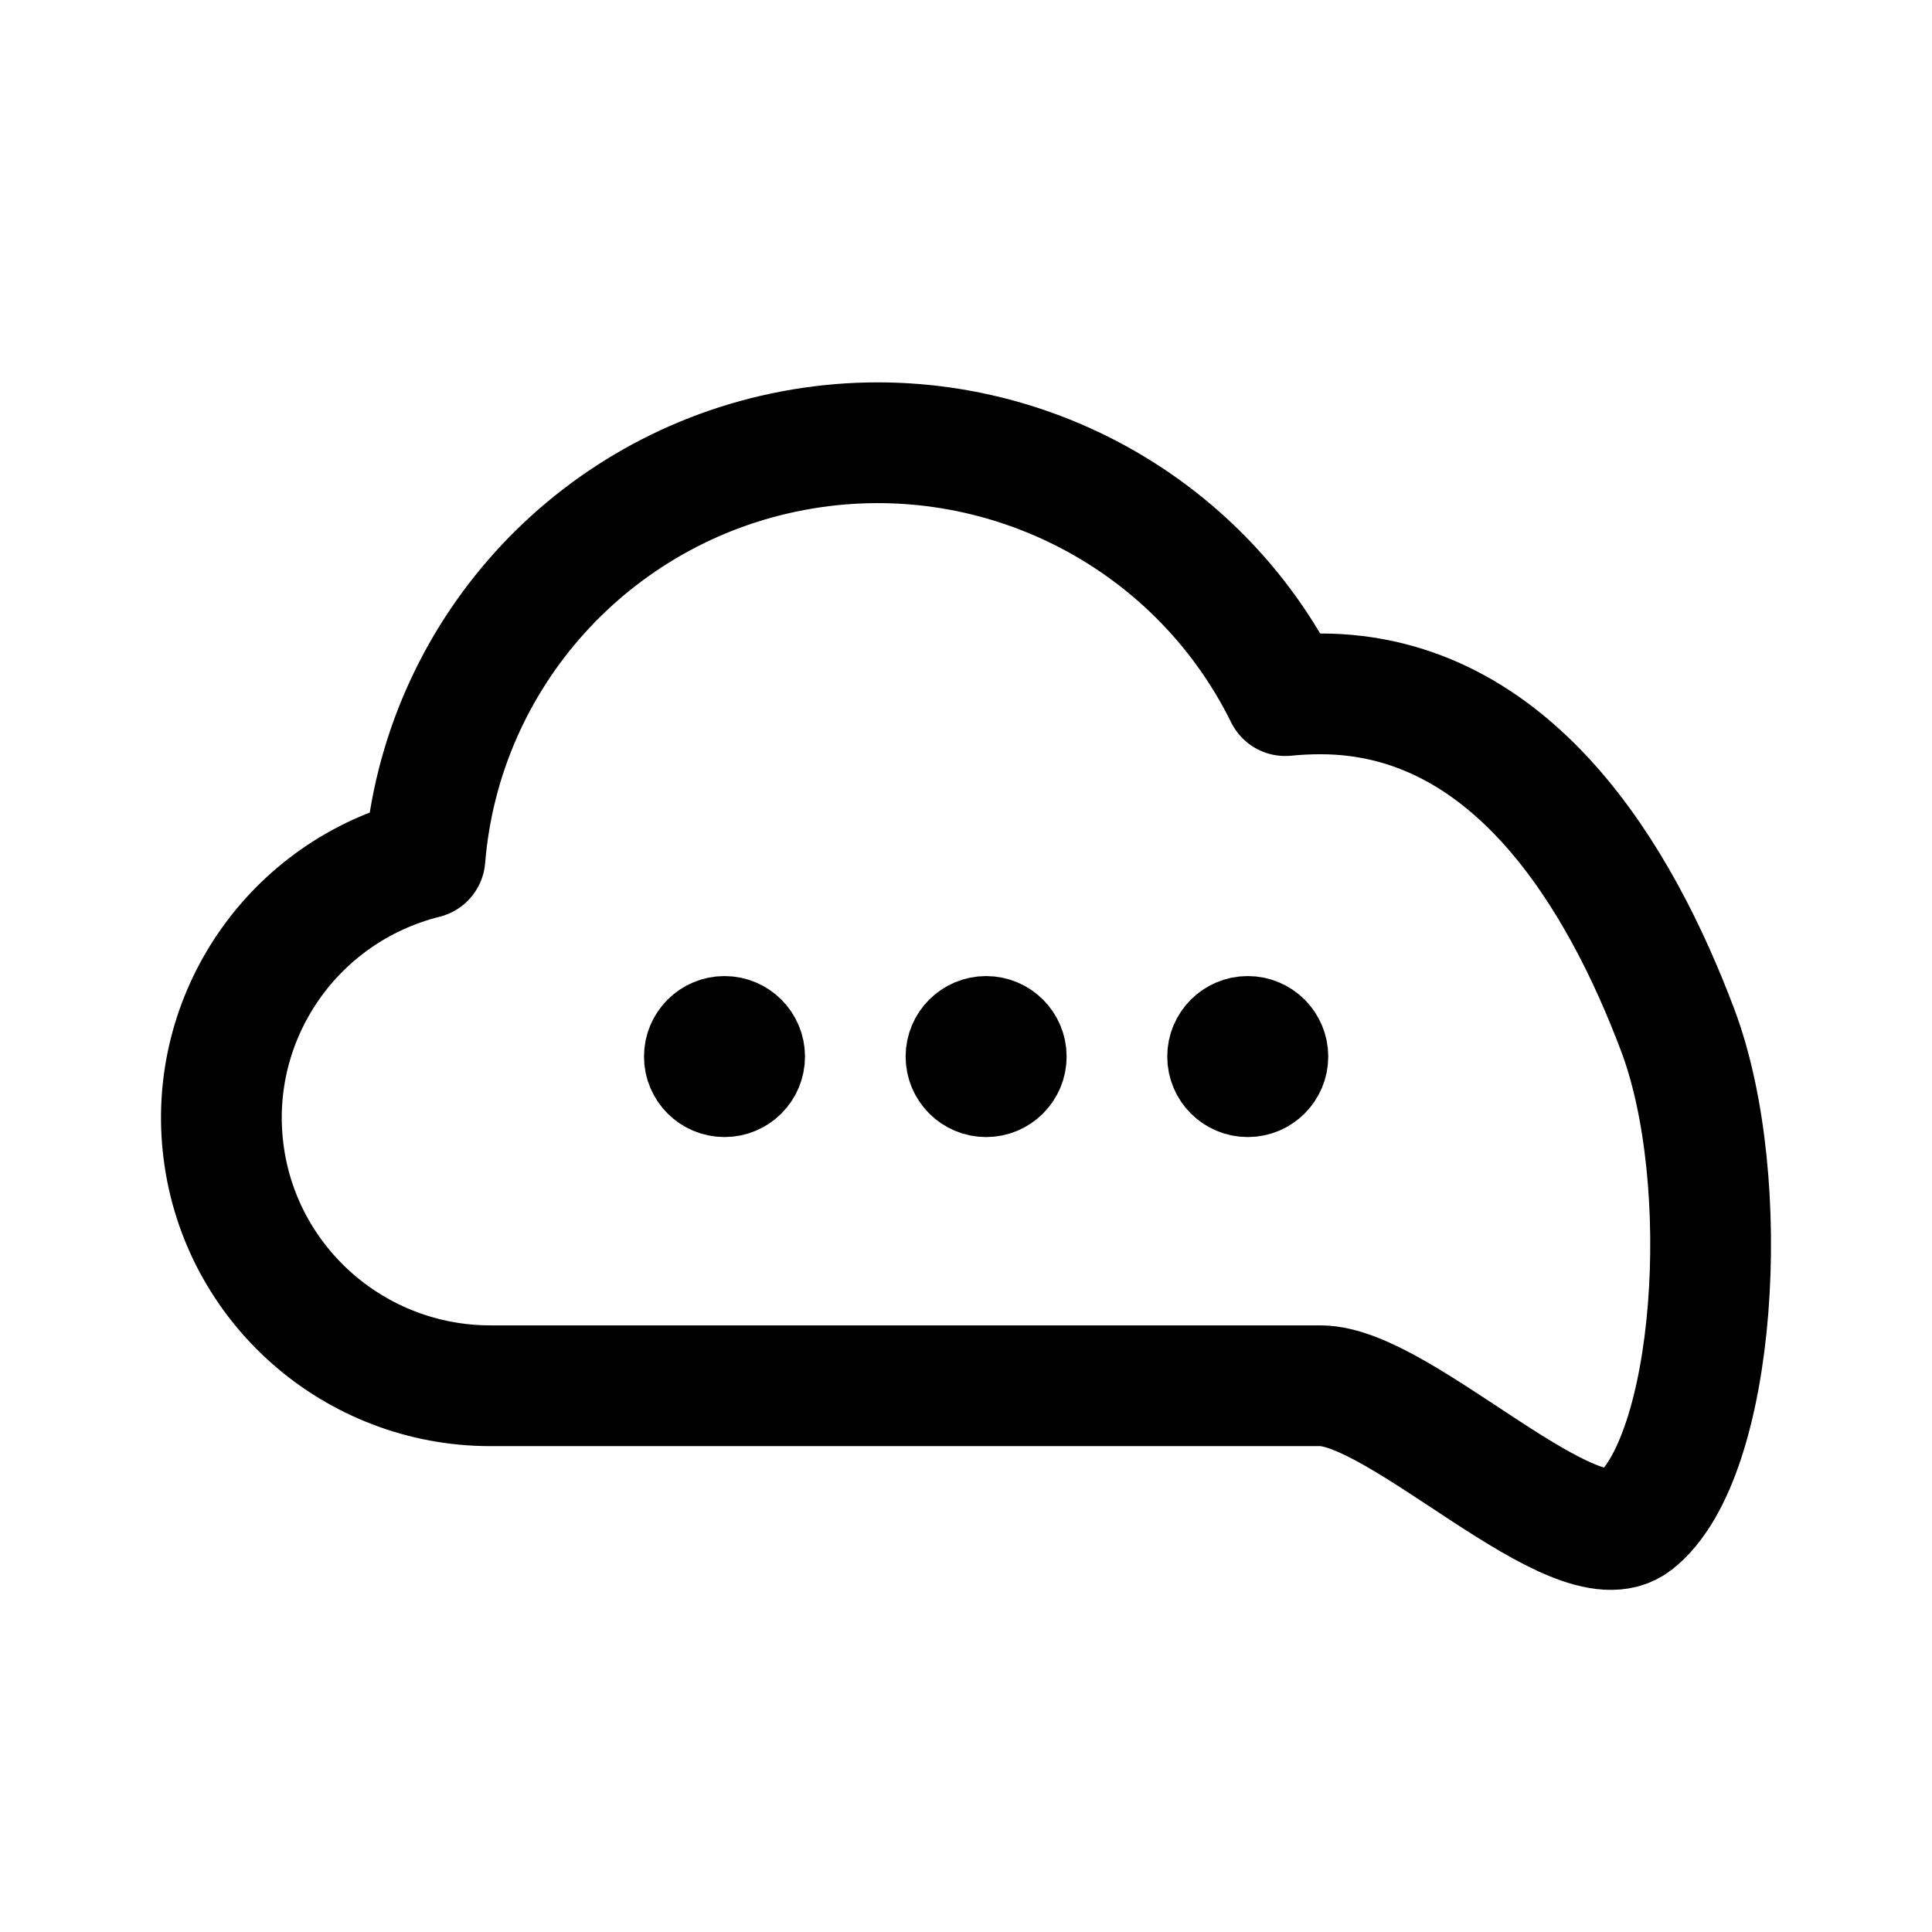
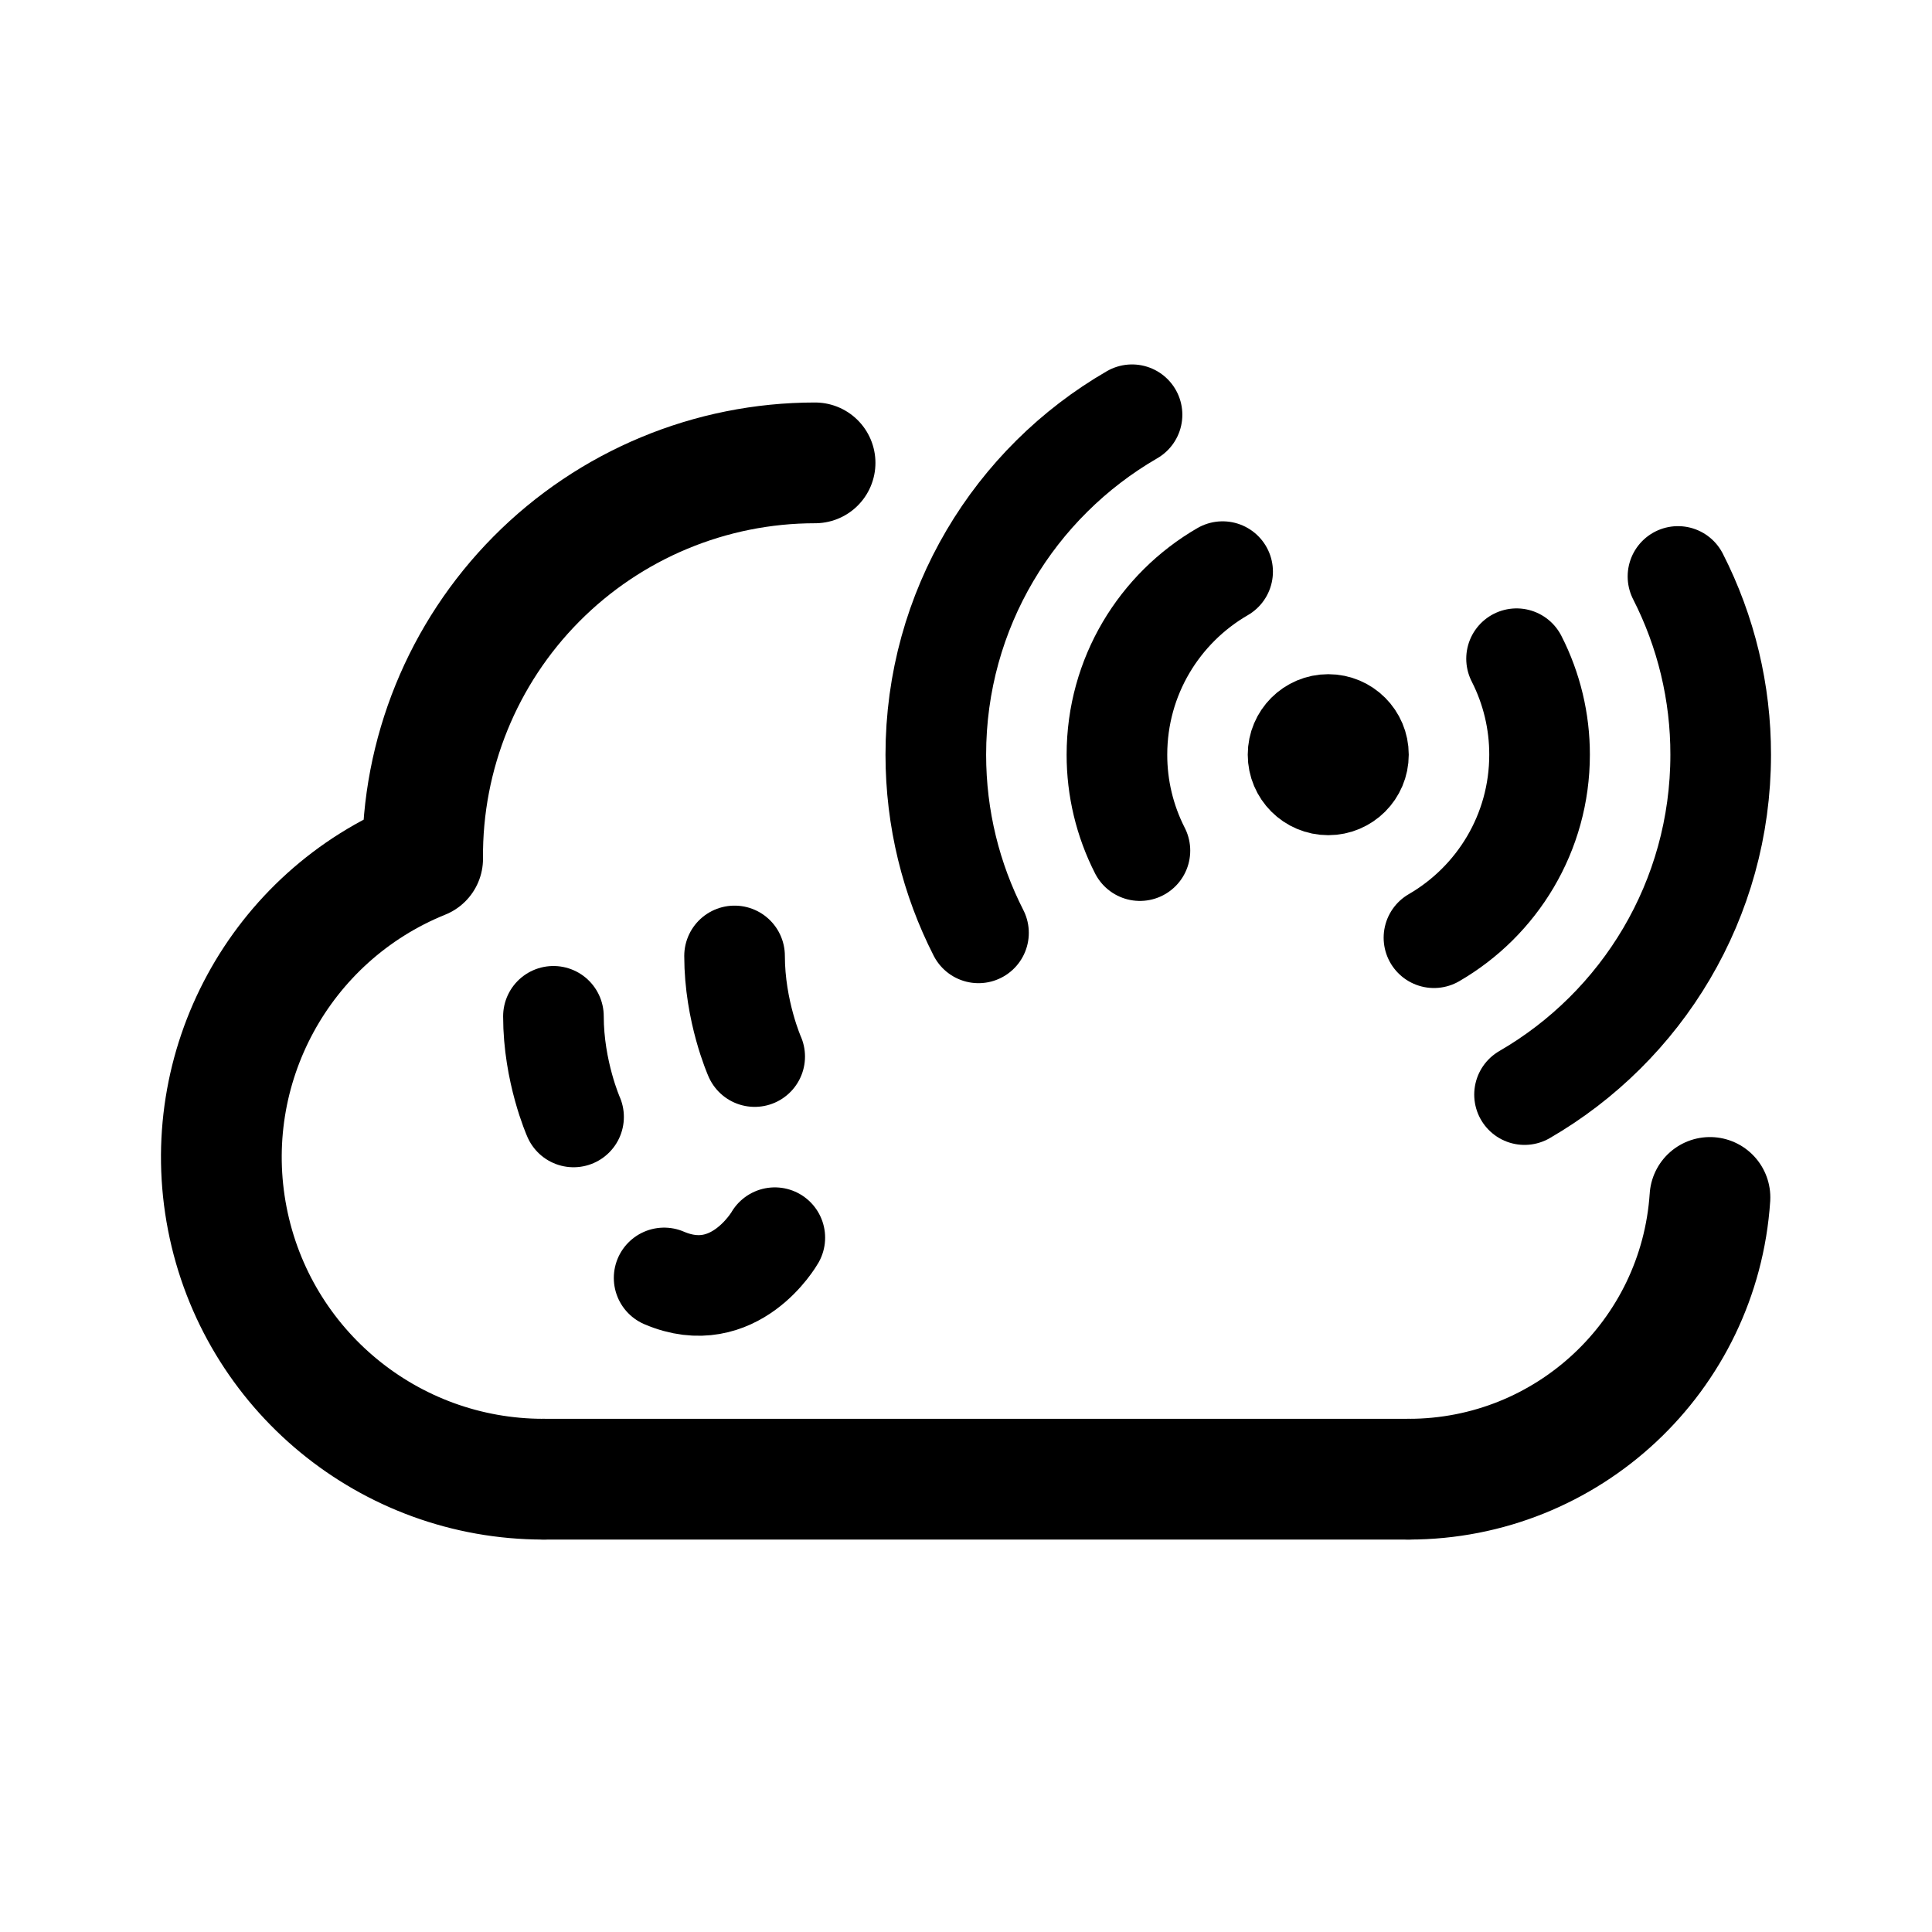
<svg xmlns="http://www.w3.org/2000/svg" width="192" height="192" fill="none">
-   <path stroke="#000" stroke-linejoin="round" stroke-width="8" d="M102 105a4 4 0 1 1-8 0 4 4 0 0 1 8 0Zm26 0a4 4 0 1 1-8 0 4 4 0 0 1 8 0Zm-52 0a4 4 0 1 1-8 0 4 4 0 0 1 8 0Z" />
-   <path stroke="#000" stroke-linejoin="round" stroke-width="12" d="M131.227 137.715c8.013 0 25.362 18.106 31.223 13.55 8.094-6.292 9.931-33.868 4.289-48.866-5.711-15.177-16.432-33.443-35.512-33.443q-1.773 0-3.5.174c-8.947-18.147-28.975-28.11-48.931-24.339-19.957 3.77-34.922 20.345-36.563 40.493-13.098 3.273-21.688 15.75-20.028 29.086 1.66 13.337 13.05 23.35 26.554 23.345z" />
+   <path d="M54 147h86" stroke="#000" stroke-width="12" stroke-linecap="round" stroke-linejoin="round" />
+   <path d="M57 111s-2-4.5-2-10m22 22s-4 7-11 4m9-22s-2-4.5-2-10" stroke="#000" stroke-width="10" stroke-linecap="round" stroke-linejoin="round" />
+   <path d="M54 147a32 32 0 0 1-11.999-61.665A39 39 0 0 1 81 46m59 101a30 30 0 0 0 29.933-28" stroke="#000" stroke-width="12" stroke-linecap="round" stroke-linejoin="round" />
+   <circle cx="132" cy="75" r="4" stroke="#000" stroke-width="8" stroke-linecap="round" stroke-linejoin="round" />
+   <path d="M112.5 41.217C100.843 47.961 93 60.564 93 75c0 6.375 1.53 12.393 4.242 17.707m69.513-35.419A38.835 38.835 0 0 1 171 75c0 14.433-7.84 27.034-19.493 33.779m-.793-43.317A20.908 20.908 0 0 1 153 75c0 7.77-4.221 14.556-10.495 18.188m-21.003-36.38C115.224 60.44 111 67.226 111 75a20.9 20.9 0 0 0 2.284 9.533" stroke="#000" stroke-width="10" stroke-linecap="round" stroke-linejoin="round" />
</svg>
